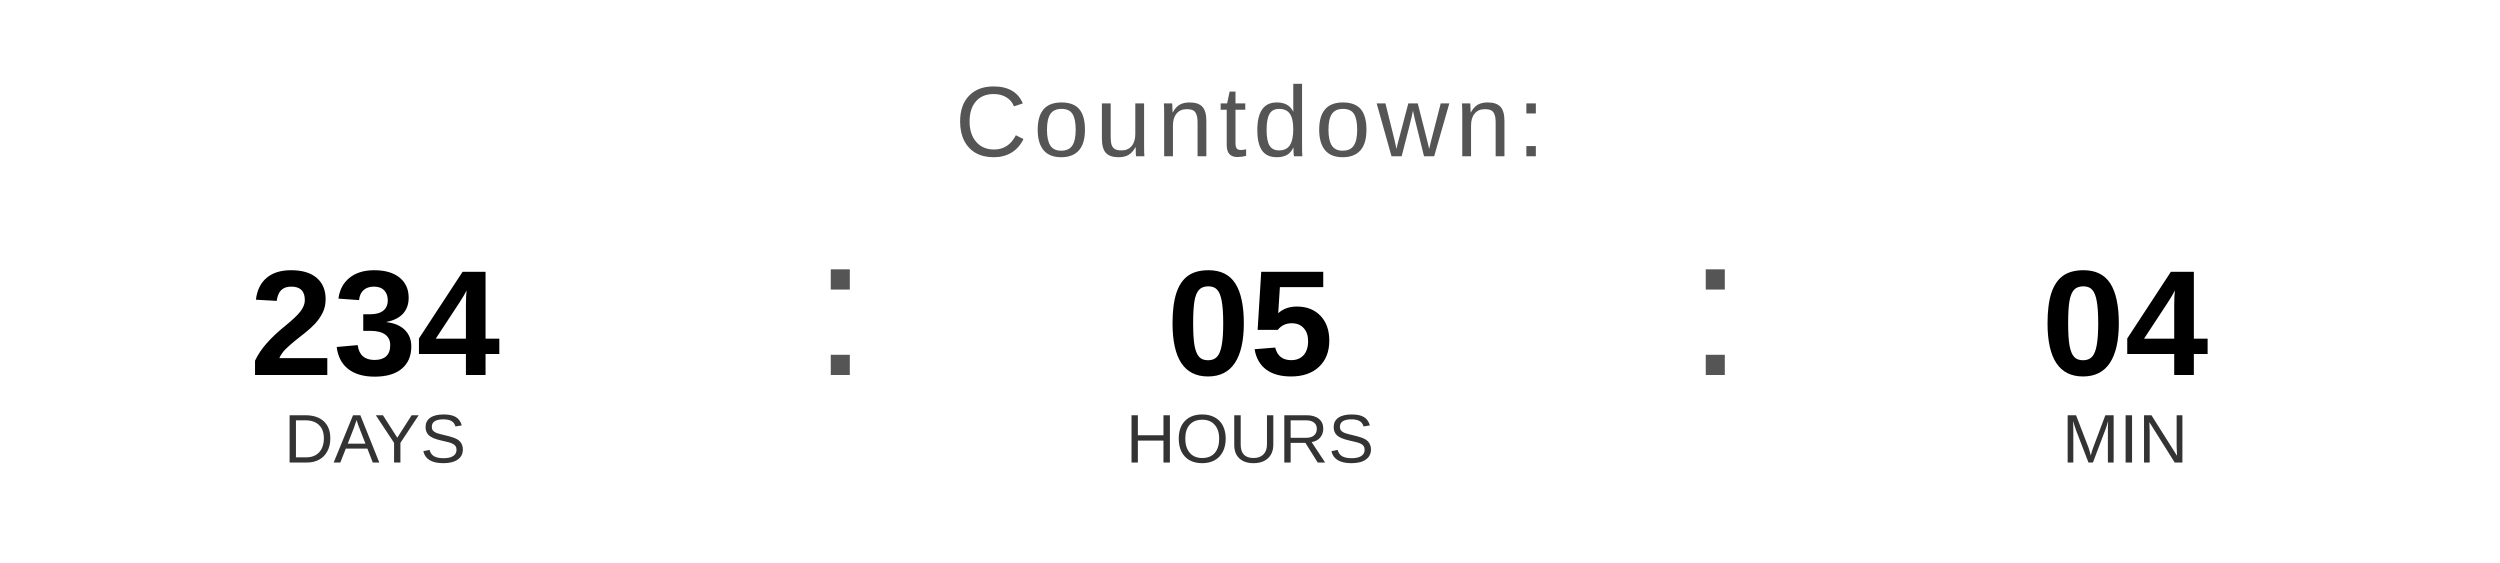
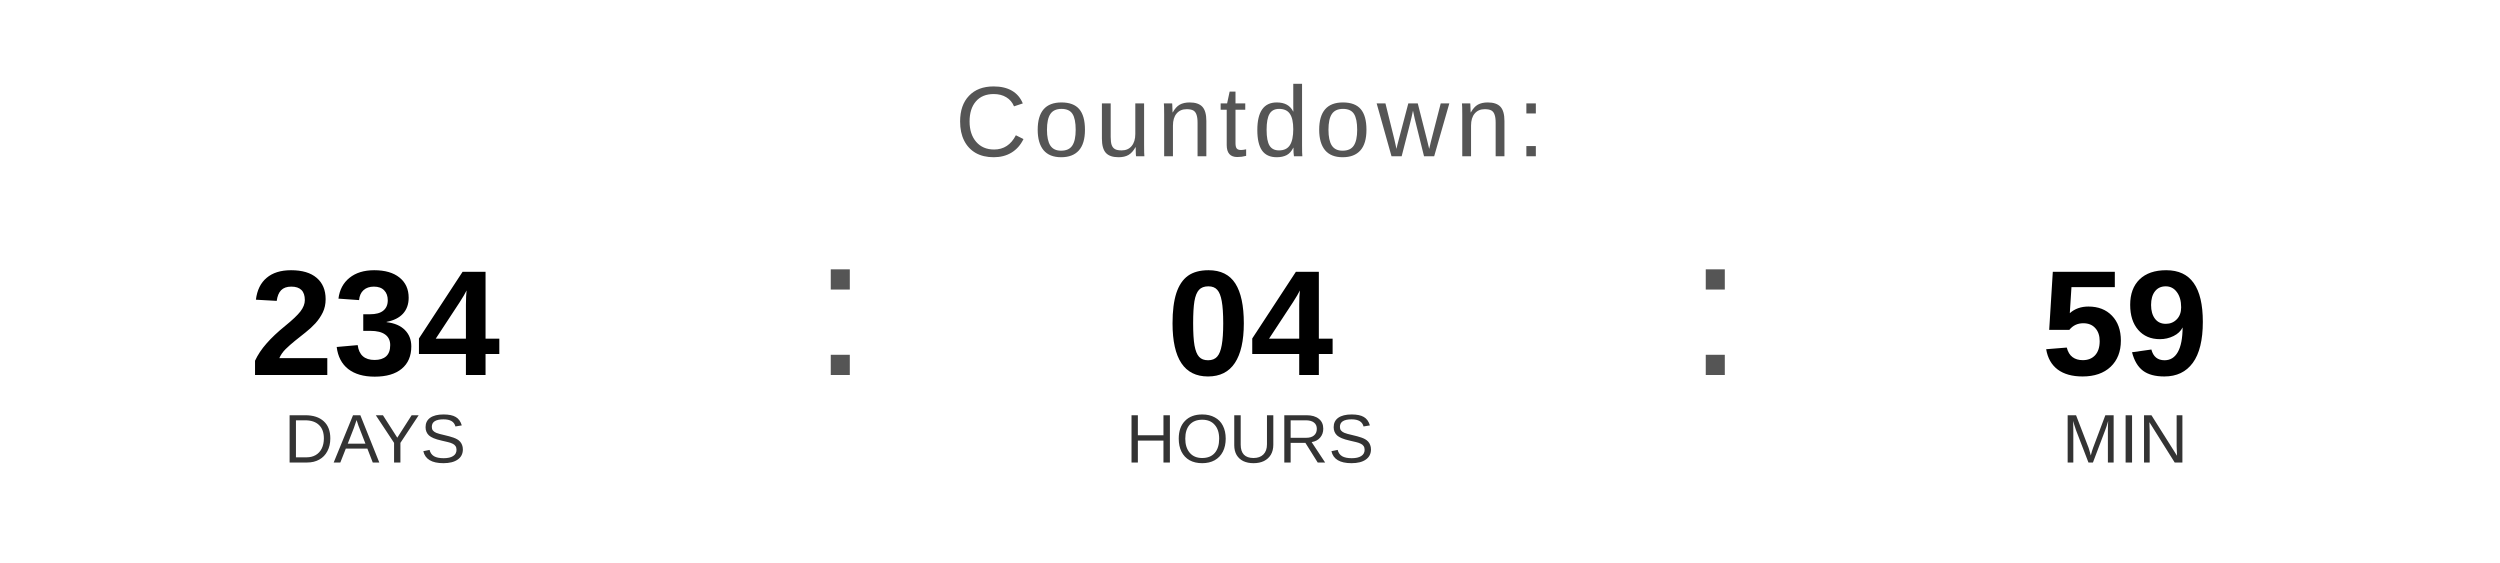
<svg xmlns="http://www.w3.org/2000/svg" width="400" height="90" viewBox="0 0 400 90">
  <text x="200" y="25" font-family="Arial, Helvetica, sans-serif" font-size="16" fill="#555555" text-anchor="middle" letter-spacing="1">
    Countdown:
  </text>
  <text x="60" y="60" font-family="Arial, Helvetica, sans-serif" font-size="24" font-weight="bold" fill="#000000" text-anchor="middle">234</text>
  <text x="60" y="74" font-family="Arial, Helvetica, sans-serif" font-size="11" fill="#333333" text-anchor="middle">DAYS</text>
  <text x="130" y="60" font-family="Arial, sans-serif" font-size="32" fill="#555555">:</text>
-   <text x="200" y="60" font-family="Arial, Helvetica, sans-serif" font-size="24" font-weight="bold" fill="#000000" text-anchor="middle">05</text>
+   <text x="200" y="60" font-family="Arial, Helvetica, sans-serif" font-size="24" font-weight="bold" fill="#000000" text-anchor="middle">04</text>
  <text x="200" y="74" font-family="Arial, Helvetica, sans-serif" font-size="11" fill="#333333" text-anchor="middle">HOURS</text>
  <text x="270" y="60" font-family="Arial, sans-serif" font-size="32" fill="#555555">:</text>
-   <text x="340" y="60" font-family="Arial, Helvetica, sans-serif" font-size="24" font-weight="bold" fill="#000000" text-anchor="middle">04</text>
+   <text x="340" y="60" font-family="Arial, Helvetica, sans-serif" font-size="24" font-weight="bold" fill="#000000" text-anchor="middle">59</text>
  <text x="340" y="74" font-family="Arial, Helvetica, sans-serif" font-size="11" fill="#333333" text-anchor="middle">MIN</text>
</svg>
